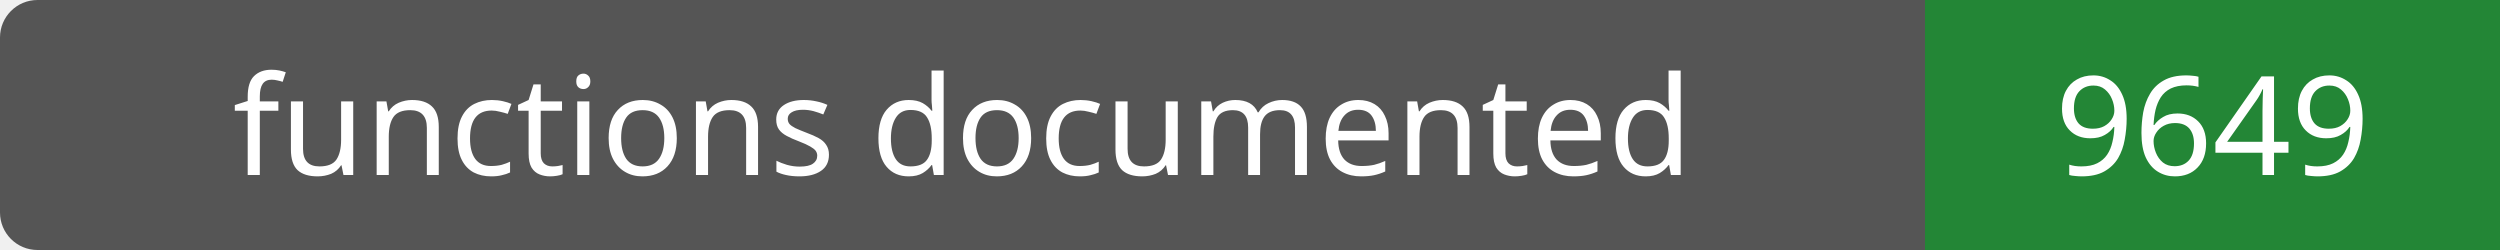
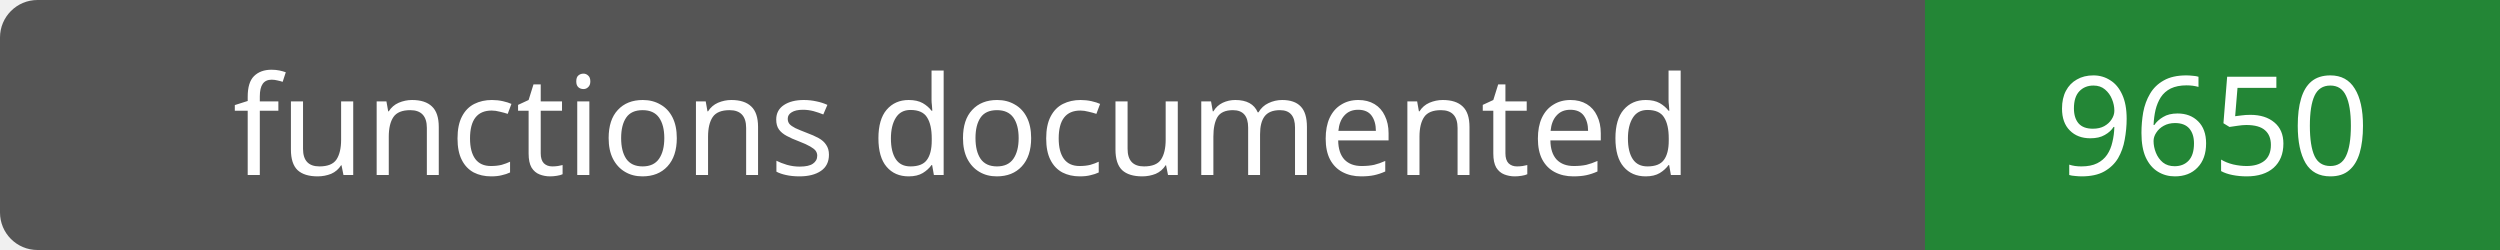
- <svg xmlns="http://www.w3.org/2000/svg" width="200" height="20" role="img" aria-label="functions documented: 9649">
+ <svg xmlns="http://www.w3.org/2000/svg" width="200" height="20" role="img" aria-label="functions documented: 9650">
  <rect width="200" height="20" rx="3" fill="#555" />
  <path fill="#238636" d="M154 0h46v20H154z" />
  <g fill="#fff" text-anchor="middle" font-family="Verdana,sans-serif" font-size="11">
    <text x="77.0" y="14">functions documented</text>
-     <text x="177.0" y="14">9649</text>
+     <text x="177.0" y="14">9650</text>
  </g>
</svg>
